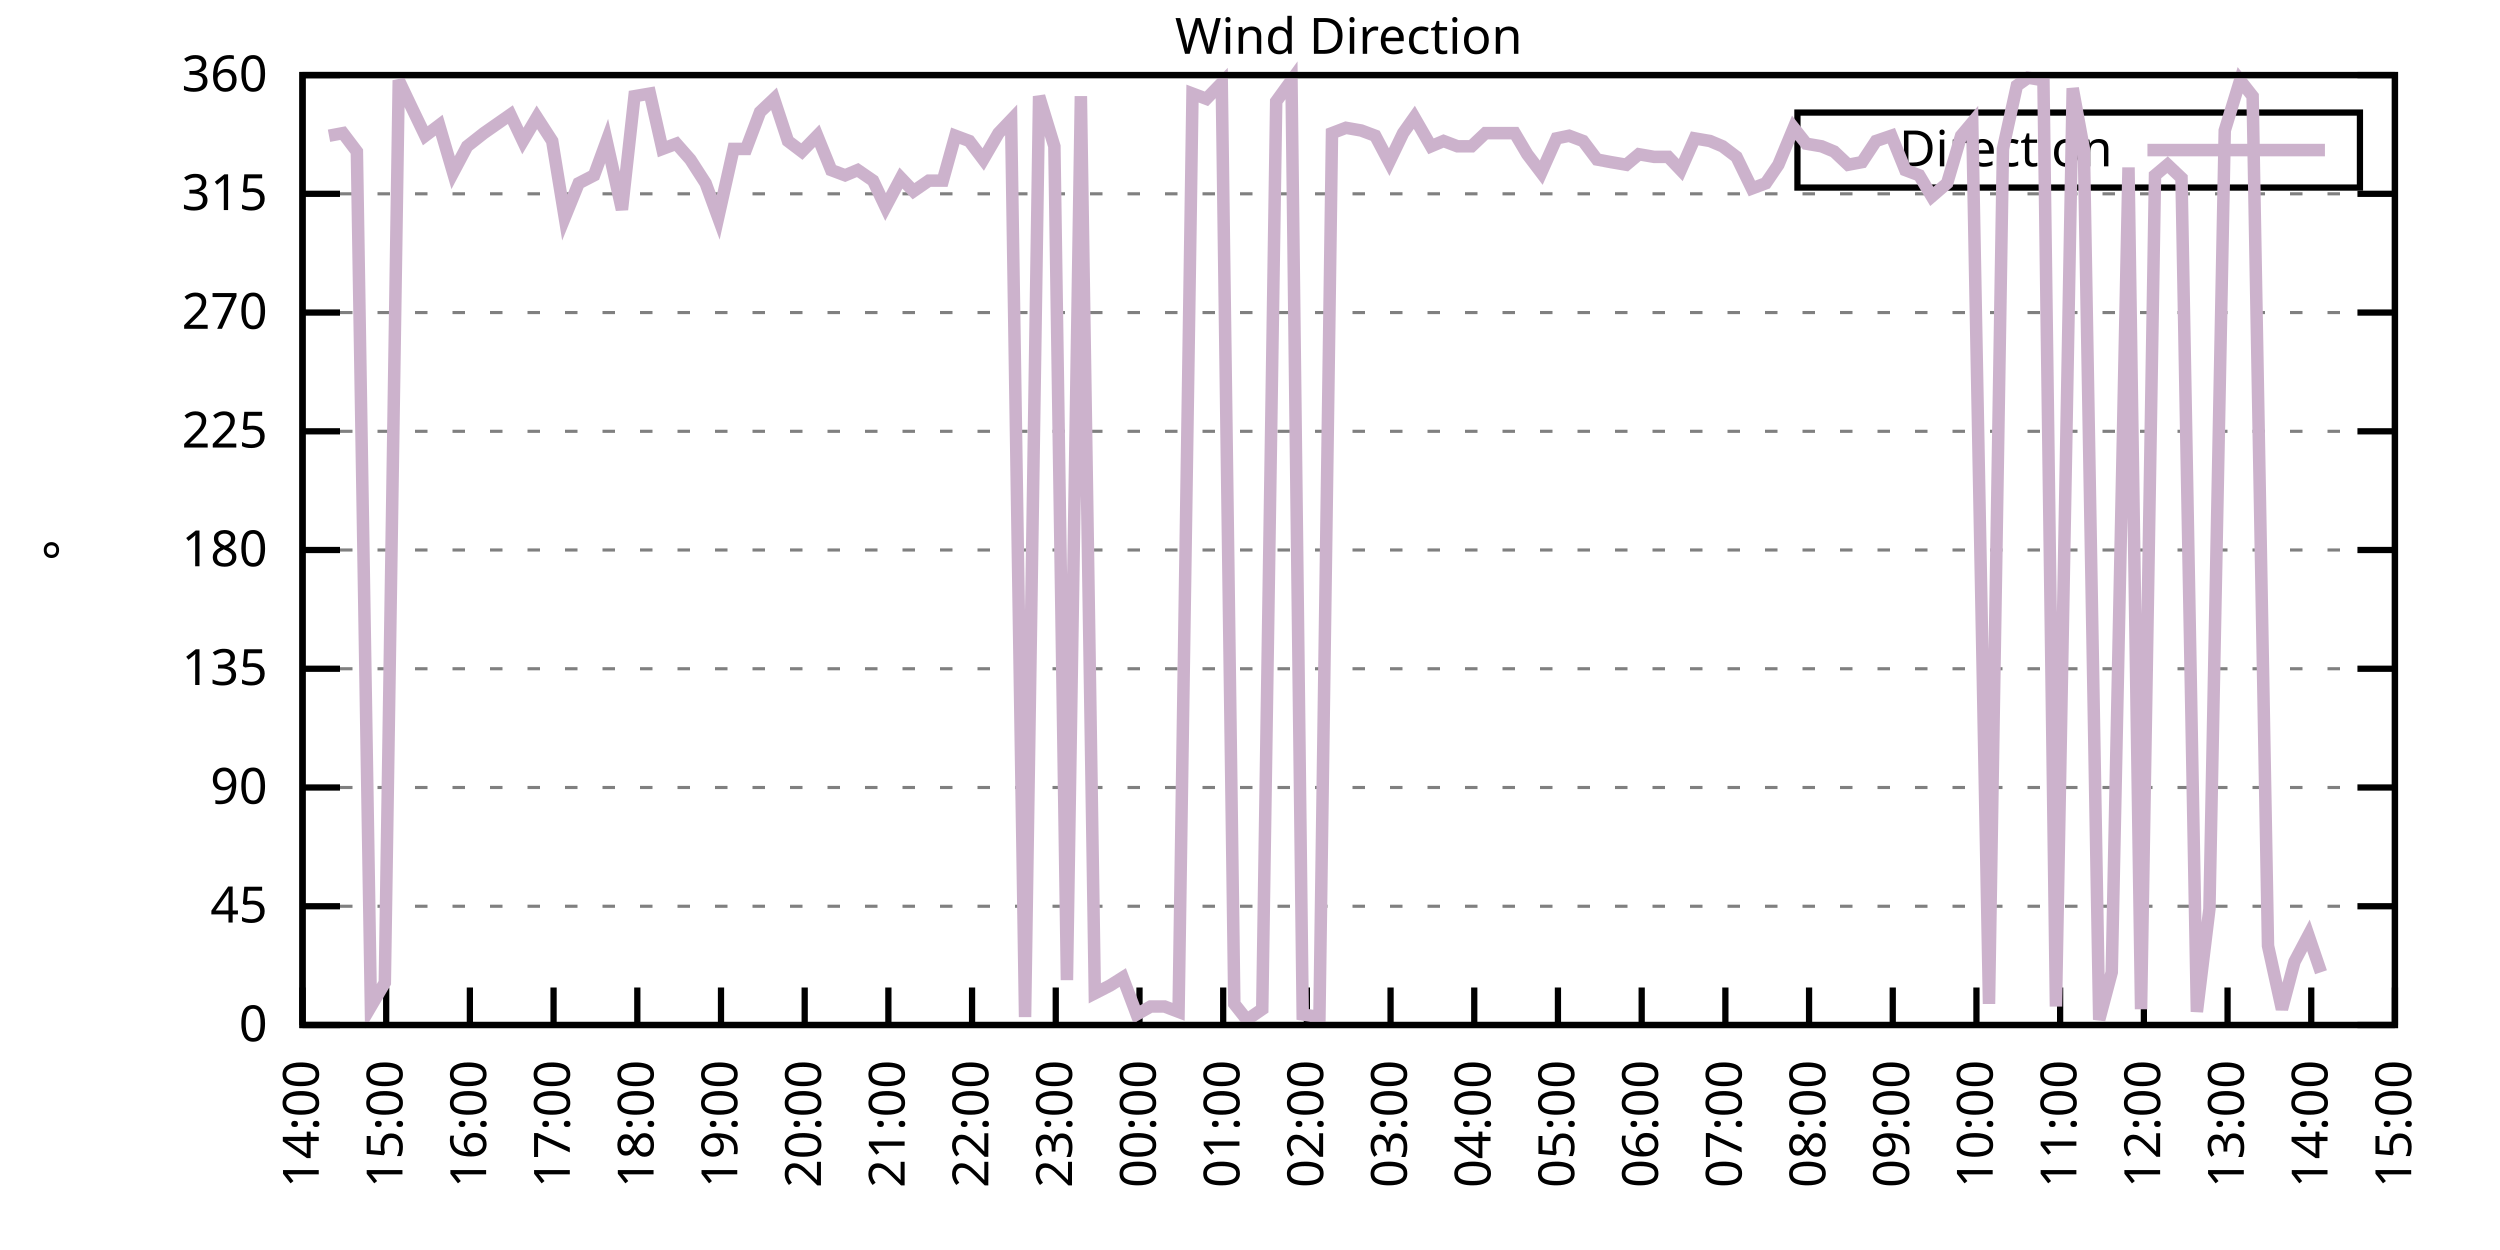
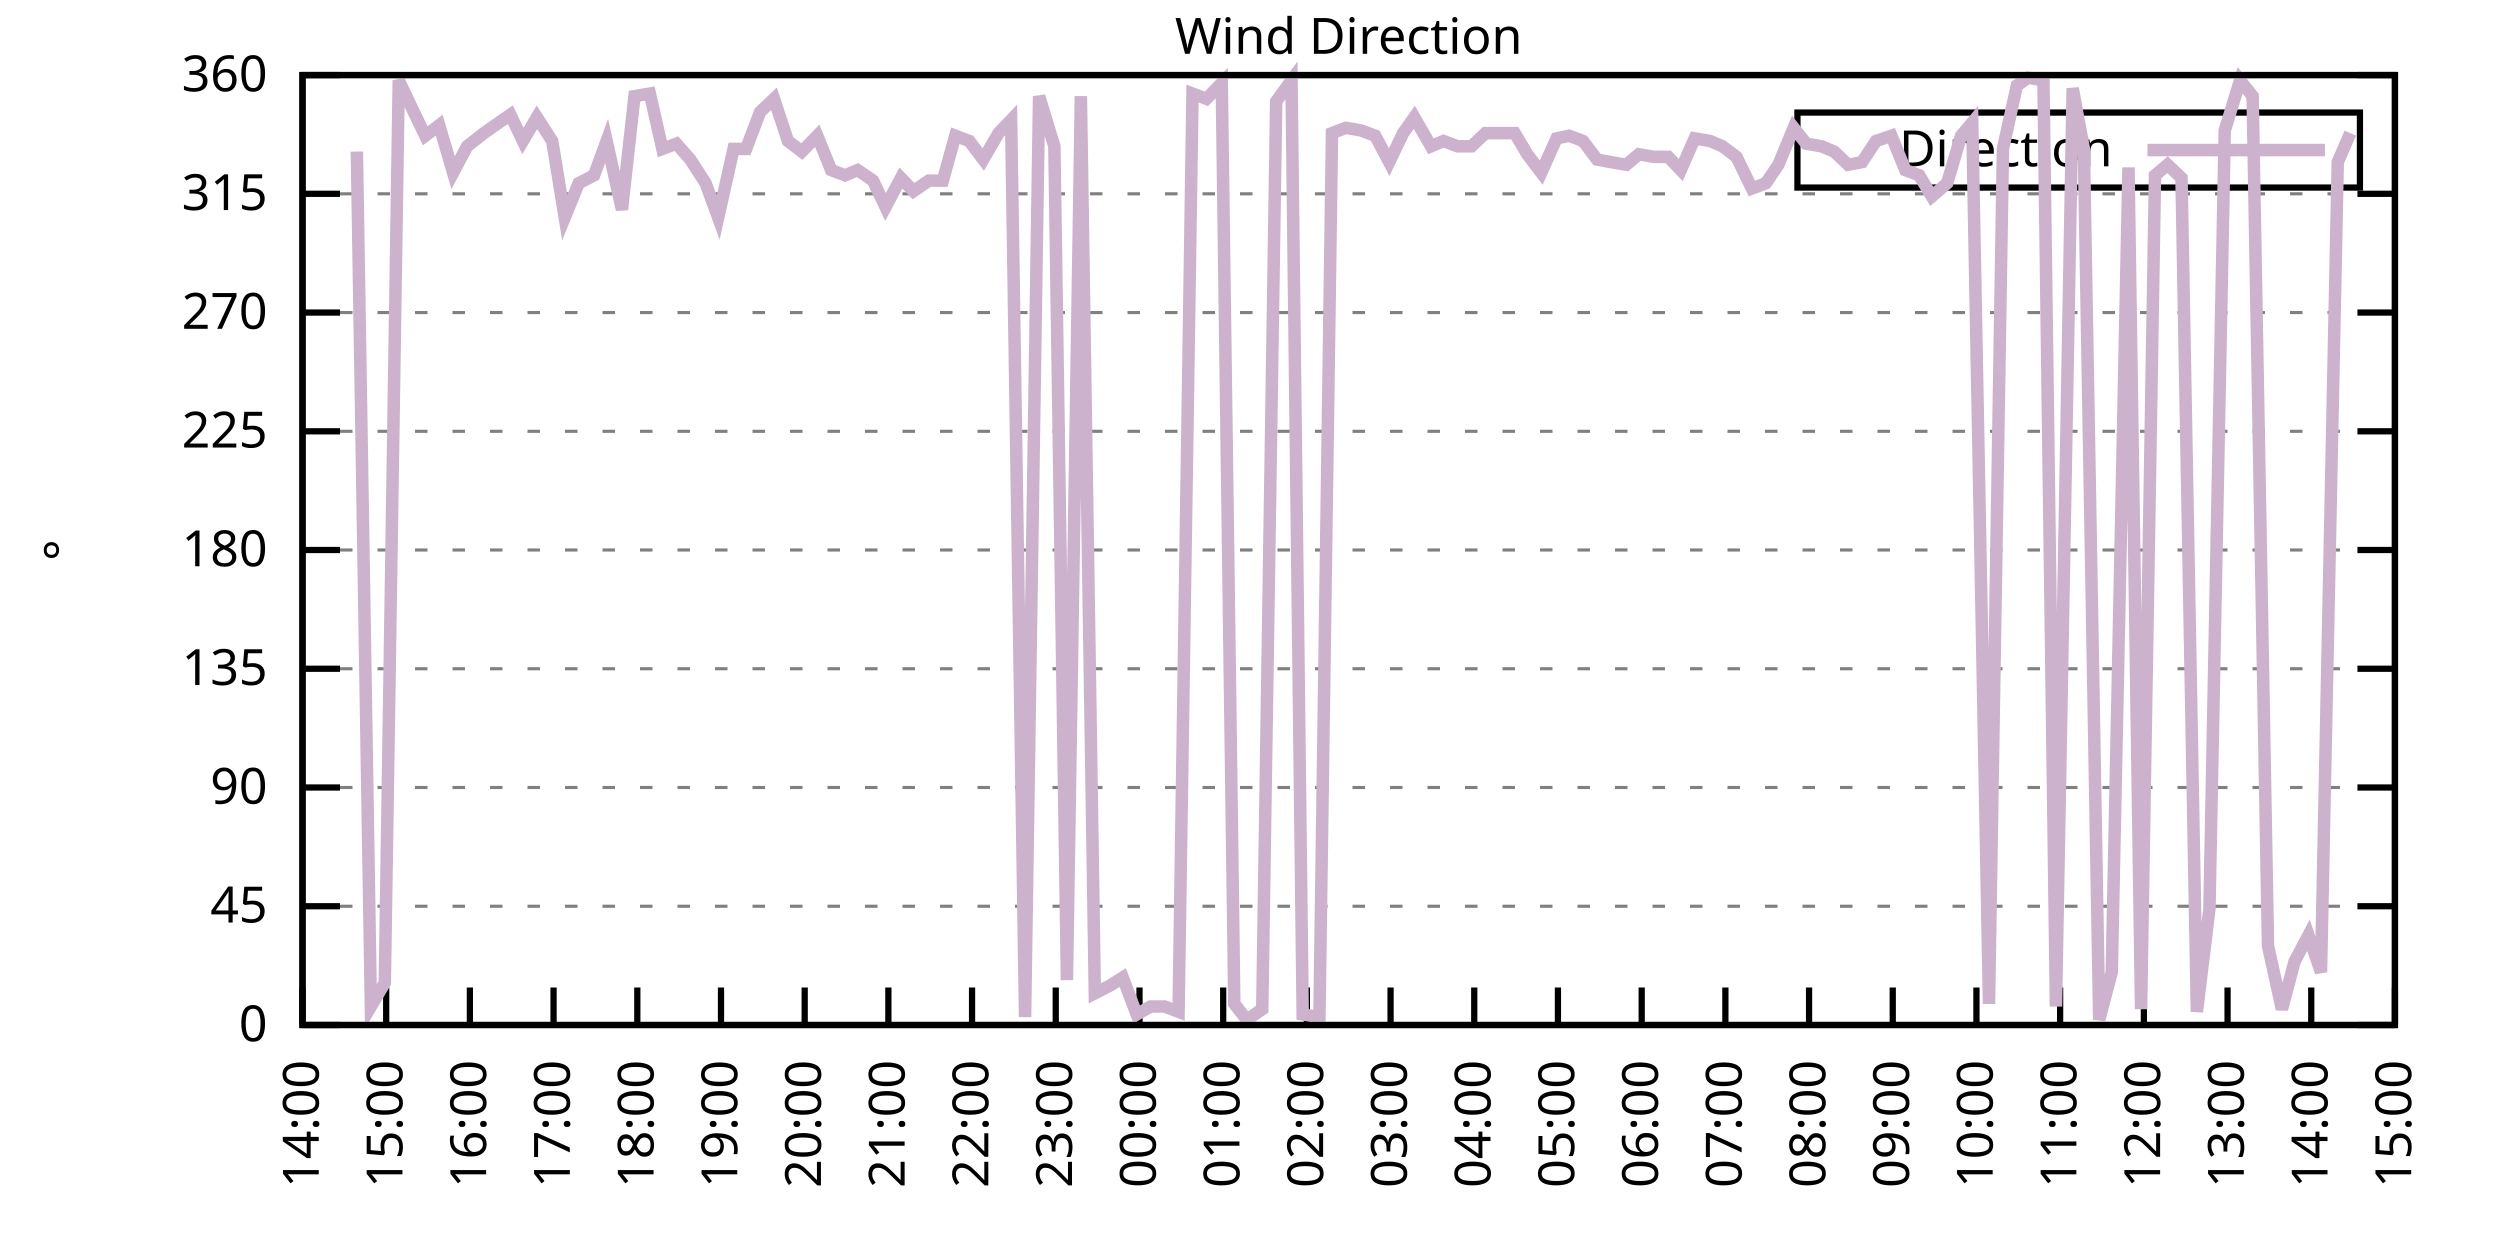
<svg xmlns="http://www.w3.org/2000/svg" xmlns:xlink="http://www.w3.org/1999/xlink" width="400" height="200" viewBox="0 0 400 200">
  <g id="gnuplot_canvas">
    <rect x="0" y="0" width="400" height="200" fill="none" />
    <defs>
      <circle id="gpDot" r="0.5" stroke-width="0.5" stroke="currentColor" />
      <path id="gpPt0" stroke-width="0.333" stroke="currentColor" d="M-1,0 h2 M0,-1 v2" />
      <path id="gpPt1" stroke-width="0.333" stroke="currentColor" d="M-1,-1 L1,1 M1,-1 L-1,1" />
      <path id="gpPt2" stroke-width="0.333" stroke="currentColor" d="M-1,0 L1,0 M0,-1 L0,1 M-1,-1 L1,1 M-1,1 L1,-1" />
      <rect id="gpPt3" stroke-width="0.333" stroke="currentColor" x="-1" y="-1" width="2" height="2" />
      <rect id="gpPt4" stroke-width="0.333" stroke="currentColor" fill="currentColor" x="-1" y="-1" width="2" height="2" />
      <circle id="gpPt5" stroke-width="0.333" stroke="currentColor" cx="0" cy="0" r="1" />
      <use xlink:href="#gpPt5" id="gpPt6" fill="currentColor" stroke="none" />
      <path id="gpPt7" stroke-width="0.333" stroke="currentColor" d="M0,-1.33 L-1.33,0.67 L1.33,0.67 z" />
      <use xlink:href="#gpPt7" id="gpPt8" fill="currentColor" stroke="none" />
      <use xlink:href="#gpPt7" id="gpPt9" stroke="currentColor" transform="rotate(180)" />
      <use xlink:href="#gpPt9" id="gpPt10" fill="currentColor" stroke="none" />
      <use xlink:href="#gpPt3" id="gpPt11" stroke="currentColor" transform="rotate(45)" />
      <use xlink:href="#gpPt11" id="gpPt12" fill="currentColor" stroke="none" />
      <path id="gpPt13" stroke-width="0.333" stroke="currentColor" d="M0,1.330 L1.265,0.411 L0.782,-1.067 L-0.782,-1.076 L-1.265,0.411 z" />
      <use xlink:href="#gpPt13" id="gpPt14" fill="currentColor" stroke="none" />
      <filter id="textbox" filterUnits="objectBoundingBox" x="0" y="0" height="1" width="1">
        <feFlood flood-color="white" flood-opacity="1" result="bgnd" />
        <feComposite in="SourceGraphic" in2="bgnd" operator="atop" />
      </filter>
      <filter id="greybox" filterUnits="objectBoundingBox" x="0" y="0" height="1" width="1">
        <feFlood flood-color="lightgrey" flood-opacity="1" result="grey" />
        <feComposite in="SourceGraphic" in2="grey" operator="atop" />
      </filter>
    </defs>
    <g fill="none" color="white" stroke="currentColor" stroke-width="1.00" stroke-linecap="butt" stroke-linejoin="miter">
</g>
    <g fill="none" color="black" stroke="currentColor" stroke-width="1.00" stroke-linecap="butt" stroke-linejoin="miter">
      <g stroke="none" shape-rendering="crispEdges">
        <polygon fill="rgb(255, 255, 255)" points="48.40,164.00 383.18,164.00 383.18,12.02 48.40,12.02 " />
      </g>
    </g>
    <g fill="none" color="black" stroke="currentColor" stroke-width="1.00" stroke-linecap="butt" stroke-linejoin="miter">
</g>
    <g fill="none" color="black" stroke="black" stroke-width="0.50" stroke-linecap="butt" stroke-linejoin="miter">
</g>
    <g fill="none" color="gray" stroke="currentColor" stroke-width="0.50" stroke-linecap="butt" stroke-linejoin="miter">
      <path stroke="gray" stroke-dasharray="2,4" class="gridline" d="M48.40,164.00 L383.19,164.00  " />
    </g>
    <g fill="none" color="gray" stroke="gray" stroke-width="1.00" stroke-linecap="butt" stroke-linejoin="miter">
</g>
    <g fill="none" color="black" stroke="currentColor" stroke-width="1.00" stroke-linecap="butt" stroke-linejoin="miter">
      <path stroke="black" d="M48.40,164.00 L54.40,164.00 M383.19,164.00 L377.19,164.00  " />
      <g transform="translate(42.80,166.60)" stroke="none" fill="black" font-family="Sans" font-size="8.00" text-anchor="end">
        <text>
          <tspan font-family="Sans"> 0</tspan>
        </text>
      </g>
    </g>
    <g fill="none" color="black" stroke="currentColor" stroke-width="1.00" stroke-linecap="butt" stroke-linejoin="miter">
</g>
    <g fill="none" color="black" stroke="black" stroke-width="0.50" stroke-linecap="butt" stroke-linejoin="miter">
</g>
    <g fill="none" color="gray" stroke="currentColor" stroke-width="0.50" stroke-linecap="butt" stroke-linejoin="miter">
      <path stroke="gray" stroke-dasharray="2,4" class="gridline" d="M48.40,145.00 L383.19,145.00  " />
    </g>
    <g fill="none" color="gray" stroke="gray" stroke-width="1.00" stroke-linecap="butt" stroke-linejoin="miter">
</g>
    <g fill="none" color="black" stroke="currentColor" stroke-width="1.00" stroke-linecap="butt" stroke-linejoin="miter">
      <path stroke="black" d="M48.40,145.00 L54.40,145.00 M383.19,145.00 L377.19,145.00  " />
      <g transform="translate(42.80,147.60)" stroke="none" fill="black" font-family="Sans" font-size="8.00" text-anchor="end">
        <text>
          <tspan font-family="Sans"> 45</tspan>
        </text>
      </g>
    </g>
    <g fill="none" color="black" stroke="currentColor" stroke-width="1.00" stroke-linecap="butt" stroke-linejoin="miter">
</g>
    <g fill="none" color="black" stroke="black" stroke-width="0.50" stroke-linecap="butt" stroke-linejoin="miter">
</g>
    <g fill="none" color="gray" stroke="currentColor" stroke-width="0.50" stroke-linecap="butt" stroke-linejoin="miter">
      <path stroke="gray" stroke-dasharray="2,4" class="gridline" d="M48.40,126.00 L383.19,126.00  " />
    </g>
    <g fill="none" color="gray" stroke="gray" stroke-width="1.00" stroke-linecap="butt" stroke-linejoin="miter">
</g>
    <g fill="none" color="black" stroke="currentColor" stroke-width="1.00" stroke-linecap="butt" stroke-linejoin="miter">
      <path stroke="black" d="M48.40,126.00 L54.40,126.00 M383.19,126.00 L377.19,126.00  " />
      <g transform="translate(42.80,128.60)" stroke="none" fill="black" font-family="Sans" font-size="8.00" text-anchor="end">
        <text>
          <tspan font-family="Sans"> 90</tspan>
        </text>
      </g>
    </g>
    <g fill="none" color="black" stroke="currentColor" stroke-width="1.00" stroke-linecap="butt" stroke-linejoin="miter">
</g>
    <g fill="none" color="black" stroke="black" stroke-width="0.50" stroke-linecap="butt" stroke-linejoin="miter">
</g>
    <g fill="none" color="gray" stroke="currentColor" stroke-width="0.50" stroke-linecap="butt" stroke-linejoin="miter">
      <path stroke="gray" stroke-dasharray="2,4" class="gridline" d="M48.40,107.00 L383.19,107.00  " />
    </g>
    <g fill="none" color="gray" stroke="gray" stroke-width="1.00" stroke-linecap="butt" stroke-linejoin="miter">
</g>
    <g fill="none" color="black" stroke="currentColor" stroke-width="1.00" stroke-linecap="butt" stroke-linejoin="miter">
      <path stroke="black" d="M48.40,107.00 L54.40,107.00 M383.19,107.00 L377.19,107.00  " />
      <g transform="translate(42.80,109.60)" stroke="none" fill="black" font-family="Sans" font-size="8.00" text-anchor="end">
        <text>
          <tspan font-family="Sans"> 135</tspan>
        </text>
      </g>
    </g>
    <g fill="none" color="black" stroke="currentColor" stroke-width="1.00" stroke-linecap="butt" stroke-linejoin="miter">
</g>
    <g fill="none" color="black" stroke="black" stroke-width="0.50" stroke-linecap="butt" stroke-linejoin="miter">
</g>
    <g fill="none" color="gray" stroke="currentColor" stroke-width="0.50" stroke-linecap="butt" stroke-linejoin="miter">
      <path stroke="gray" stroke-dasharray="2,4" class="gridline" d="M48.40,88.00 L383.19,88.00  " />
    </g>
    <g fill="none" color="gray" stroke="gray" stroke-width="1.00" stroke-linecap="butt" stroke-linejoin="miter">
</g>
    <g fill="none" color="black" stroke="currentColor" stroke-width="1.00" stroke-linecap="butt" stroke-linejoin="miter">
      <path stroke="black" d="M48.40,88.00 L54.40,88.00 M383.19,88.00 L377.19,88.00  " />
      <g transform="translate(42.80,90.60)" stroke="none" fill="black" font-family="Sans" font-size="8.00" text-anchor="end">
        <text>
          <tspan font-family="Sans"> 180</tspan>
        </text>
      </g>
    </g>
    <g fill="none" color="black" stroke="currentColor" stroke-width="1.00" stroke-linecap="butt" stroke-linejoin="miter">
</g>
    <g fill="none" color="black" stroke="black" stroke-width="0.50" stroke-linecap="butt" stroke-linejoin="miter">
</g>
    <g fill="none" color="gray" stroke="currentColor" stroke-width="0.50" stroke-linecap="butt" stroke-linejoin="miter">
      <path stroke="gray" stroke-dasharray="2,4" class="gridline" d="M48.40,69.01 L383.19,69.01  " />
    </g>
    <g fill="none" color="gray" stroke="gray" stroke-width="1.00" stroke-linecap="butt" stroke-linejoin="miter">
</g>
    <g fill="none" color="black" stroke="currentColor" stroke-width="1.00" stroke-linecap="butt" stroke-linejoin="miter">
      <path stroke="black" d="M48.40,69.01 L54.40,69.01 M383.19,69.01 L377.19,69.01  " />
      <g transform="translate(42.80,71.61)" stroke="none" fill="black" font-family="Sans" font-size="8.00" text-anchor="end">
        <text>
          <tspan font-family="Sans"> 225</tspan>
        </text>
      </g>
    </g>
    <g fill="none" color="black" stroke="currentColor" stroke-width="1.00" stroke-linecap="butt" stroke-linejoin="miter">
</g>
    <g fill="none" color="black" stroke="black" stroke-width="0.50" stroke-linecap="butt" stroke-linejoin="miter">
</g>
    <g fill="none" color="gray" stroke="currentColor" stroke-width="0.50" stroke-linecap="butt" stroke-linejoin="miter">
      <path stroke="gray" stroke-dasharray="2,4" class="gridline" d="M48.40,50.01 L383.19,50.01  " />
    </g>
    <g fill="none" color="gray" stroke="gray" stroke-width="1.00" stroke-linecap="butt" stroke-linejoin="miter">
</g>
    <g fill="none" color="black" stroke="currentColor" stroke-width="1.00" stroke-linecap="butt" stroke-linejoin="miter">
      <path stroke="black" d="M48.40,50.01 L54.40,50.01 M383.19,50.01 L377.19,50.01  " />
      <g transform="translate(42.80,52.61)" stroke="none" fill="black" font-family="Sans" font-size="8.00" text-anchor="end">
        <text>
          <tspan font-family="Sans"> 270</tspan>
        </text>
      </g>
    </g>
    <g fill="none" color="black" stroke="currentColor" stroke-width="1.00" stroke-linecap="butt" stroke-linejoin="miter">
</g>
    <g fill="none" color="black" stroke="black" stroke-width="0.50" stroke-linecap="butt" stroke-linejoin="miter">
</g>
    <g fill="none" color="gray" stroke="currentColor" stroke-width="0.50" stroke-linecap="butt" stroke-linejoin="miter">
      <path stroke="gray" stroke-dasharray="2,4" class="gridline" d="M48.40,31.01 L383.19,31.01  " />
    </g>
    <g fill="none" color="gray" stroke="gray" stroke-width="1.00" stroke-linecap="butt" stroke-linejoin="miter">
</g>
    <g fill="none" color="black" stroke="currentColor" stroke-width="1.00" stroke-linecap="butt" stroke-linejoin="miter">
      <path stroke="black" d="M48.40,31.01 L54.40,31.01 M383.19,31.01 L377.19,31.01  " />
      <g transform="translate(42.80,33.61)" stroke="none" fill="black" font-family="Sans" font-size="8.00" text-anchor="end">
        <text>
          <tspan font-family="Sans"> 315</tspan>
        </text>
      </g>
    </g>
    <g fill="none" color="black" stroke="currentColor" stroke-width="1.00" stroke-linecap="butt" stroke-linejoin="miter">
</g>
    <g fill="none" color="black" stroke="black" stroke-width="0.50" stroke-linecap="butt" stroke-linejoin="miter">
</g>
    <g fill="none" color="gray" stroke="currentColor" stroke-width="0.50" stroke-linecap="butt" stroke-linejoin="miter">
      <path stroke="gray" stroke-dasharray="2,4" class="gridline" d="M48.40,12.01 L383.19,12.01  " />
    </g>
    <g fill="none" color="gray" stroke="gray" stroke-width="1.00" stroke-linecap="butt" stroke-linejoin="miter">
</g>
    <g fill="none" color="black" stroke="currentColor" stroke-width="1.00" stroke-linecap="butt" stroke-linejoin="miter">
      <path stroke="black" d="M48.40,12.01 L54.40,12.01 M383.19,12.01 L377.19,12.01  " />
      <g transform="translate(42.80,14.61)" stroke="none" fill="black" font-family="Sans" font-size="8.00" text-anchor="end">
        <text>
          <tspan font-family="Sans"> 360</tspan>
        </text>
      </g>
    </g>
    <g fill="none" color="black" stroke="currentColor" stroke-width="1.00" stroke-linecap="butt" stroke-linejoin="miter">
      <path stroke="black" d="M48.40,164.00 L48.40,158.00  " />
      <g transform="translate(51.00,169.60) rotate(270.00)" stroke="none" fill="black" font-family="Sans" font-size="8.00" text-anchor="end">
        <text>
          <tspan font-family="Sans">14:00</tspan>
        </text>
      </g>
    </g>
    <g fill="none" color="black" stroke="currentColor" stroke-width="1.00" stroke-linecap="butt" stroke-linejoin="miter">
      <path stroke="black" d="M61.79,164.00 L61.79,158.00  " />
      <g transform="translate(64.39,169.60) rotate(270.00)" stroke="none" fill="black" font-family="Sans" font-size="8.00" text-anchor="end">
        <text>
          <tspan font-family="Sans">15:00</tspan>
        </text>
      </g>
    </g>
    <g fill="none" color="black" stroke="currentColor" stroke-width="1.00" stroke-linecap="butt" stroke-linejoin="miter">
      <path stroke="black" d="M75.18,164.00 L75.18,158.00  " />
      <g transform="translate(77.78,169.60) rotate(270.00)" stroke="none" fill="black" font-family="Sans" font-size="8.00" text-anchor="end">
        <text>
          <tspan font-family="Sans">16:00</tspan>
        </text>
      </g>
    </g>
    <g fill="none" color="black" stroke="currentColor" stroke-width="1.00" stroke-linecap="butt" stroke-linejoin="miter">
      <path stroke="black" d="M88.57,164.00 L88.57,158.00  " />
      <g transform="translate(91.17,169.60) rotate(270.00)" stroke="none" fill="black" font-family="Sans" font-size="8.00" text-anchor="end">
        <text>
          <tspan font-family="Sans">17:00</tspan>
        </text>
      </g>
    </g>
    <g fill="none" color="black" stroke="currentColor" stroke-width="1.00" stroke-linecap="butt" stroke-linejoin="miter">
      <path stroke="black" d="M101.97,164.00 L101.97,158.00  " />
      <g transform="translate(104.57,169.60) rotate(270.00)" stroke="none" fill="black" font-family="Sans" font-size="8.00" text-anchor="end">
        <text>
          <tspan font-family="Sans">18:00</tspan>
        </text>
      </g>
    </g>
    <g fill="none" color="black" stroke="currentColor" stroke-width="1.00" stroke-linecap="butt" stroke-linejoin="miter">
      <path stroke="black" d="M115.36,164.00 L115.36,158.00  " />
      <g transform="translate(117.96,169.60) rotate(270.00)" stroke="none" fill="black" font-family="Sans" font-size="8.00" text-anchor="end">
        <text>
          <tspan font-family="Sans">19:00</tspan>
        </text>
      </g>
    </g>
    <g fill="none" color="black" stroke="currentColor" stroke-width="1.00" stroke-linecap="butt" stroke-linejoin="miter">
      <path stroke="black" d="M128.75,164.00 L128.75,158.00  " />
      <g transform="translate(131.35,169.60) rotate(270.00)" stroke="none" fill="black" font-family="Sans" font-size="8.00" text-anchor="end">
        <text>
          <tspan font-family="Sans">20:00</tspan>
        </text>
      </g>
    </g>
    <g fill="none" color="black" stroke="currentColor" stroke-width="1.00" stroke-linecap="butt" stroke-linejoin="miter">
      <path stroke="black" d="M142.14,164.00 L142.14,158.00  " />
      <g transform="translate(144.74,169.60) rotate(270.00)" stroke="none" fill="black" font-family="Sans" font-size="8.00" text-anchor="end">
        <text>
          <tspan font-family="Sans">21:00</tspan>
        </text>
      </g>
    </g>
    <g fill="none" color="black" stroke="currentColor" stroke-width="1.00" stroke-linecap="butt" stroke-linejoin="miter">
      <path stroke="black" d="M155.53,164.00 L155.53,158.00  " />
      <g transform="translate(158.13,169.60) rotate(270.00)" stroke="none" fill="black" font-family="Sans" font-size="8.00" text-anchor="end">
        <text>
          <tspan font-family="Sans">22:00</tspan>
        </text>
      </g>
    </g>
    <g fill="none" color="black" stroke="currentColor" stroke-width="1.00" stroke-linecap="butt" stroke-linejoin="miter">
      <path stroke="black" d="M168.92,164.00 L168.92,158.00  " />
      <g transform="translate(171.52,169.60) rotate(270.00)" stroke="none" fill="black" font-family="Sans" font-size="8.00" text-anchor="end">
        <text>
          <tspan font-family="Sans">23:00</tspan>
        </text>
      </g>
    </g>
    <g fill="none" color="black" stroke="currentColor" stroke-width="1.00" stroke-linecap="butt" stroke-linejoin="miter">
      <path stroke="black" d="M182.32,164.00 L182.32,158.00  " />
      <g transform="translate(184.92,169.60) rotate(270.00)" stroke="none" fill="black" font-family="Sans" font-size="8.00" text-anchor="end">
        <text>
          <tspan font-family="Sans">00:00</tspan>
        </text>
      </g>
    </g>
    <g fill="none" color="black" stroke="currentColor" stroke-width="1.00" stroke-linecap="butt" stroke-linejoin="miter">
      <path stroke="black" d="M195.71,164.00 L195.71,158.00  " />
      <g transform="translate(198.31,169.60) rotate(270.00)" stroke="none" fill="black" font-family="Sans" font-size="8.00" text-anchor="end">
        <text>
          <tspan font-family="Sans">01:00</tspan>
        </text>
      </g>
    </g>
    <g fill="none" color="black" stroke="currentColor" stroke-width="1.00" stroke-linecap="butt" stroke-linejoin="miter">
      <path stroke="black" d="M209.10,164.00 L209.10,158.00  " />
      <g transform="translate(211.70,169.60) rotate(270.00)" stroke="none" fill="black" font-family="Sans" font-size="8.00" text-anchor="end">
        <text>
          <tspan font-family="Sans">02:00</tspan>
        </text>
      </g>
    </g>
    <g fill="none" color="black" stroke="currentColor" stroke-width="1.00" stroke-linecap="butt" stroke-linejoin="miter">
      <path stroke="black" d="M222.49,164.00 L222.49,158.00  " />
      <g transform="translate(225.09,169.60) rotate(270.00)" stroke="none" fill="black" font-family="Sans" font-size="8.00" text-anchor="end">
        <text>
          <tspan font-family="Sans">03:00</tspan>
        </text>
      </g>
    </g>
    <g fill="none" color="black" stroke="currentColor" stroke-width="1.00" stroke-linecap="butt" stroke-linejoin="miter">
      <path stroke="black" d="M235.88,164.00 L235.88,158.00  " />
      <g transform="translate(238.48,169.60) rotate(270.00)" stroke="none" fill="black" font-family="Sans" font-size="8.00" text-anchor="end">
        <text>
          <tspan font-family="Sans">04:00</tspan>
        </text>
      </g>
    </g>
    <g fill="none" color="black" stroke="currentColor" stroke-width="1.00" stroke-linecap="butt" stroke-linejoin="miter">
      <path stroke="black" d="M249.27,164.00 L249.27,158.00  " />
      <g transform="translate(251.87,169.60) rotate(270.00)" stroke="none" fill="black" font-family="Sans" font-size="8.00" text-anchor="end">
        <text>
          <tspan font-family="Sans">05:00</tspan>
        </text>
      </g>
    </g>
    <g fill="none" color="black" stroke="currentColor" stroke-width="1.00" stroke-linecap="butt" stroke-linejoin="miter">
      <path stroke="black" d="M262.67,164.00 L262.67,158.00  " />
      <g transform="translate(265.27,169.60) rotate(270.00)" stroke="none" fill="black" font-family="Sans" font-size="8.00" text-anchor="end">
        <text>
          <tspan font-family="Sans">06:00</tspan>
        </text>
      </g>
    </g>
    <g fill="none" color="black" stroke="currentColor" stroke-width="1.00" stroke-linecap="butt" stroke-linejoin="miter">
      <path stroke="black" d="M276.06,164.00 L276.06,158.00  " />
      <g transform="translate(278.66,169.60) rotate(270.00)" stroke="none" fill="black" font-family="Sans" font-size="8.00" text-anchor="end">
        <text>
          <tspan font-family="Sans">07:00</tspan>
        </text>
      </g>
    </g>
    <g fill="none" color="black" stroke="currentColor" stroke-width="1.00" stroke-linecap="butt" stroke-linejoin="miter">
      <path stroke="black" d="M289.45,164.00 L289.45,158.00  " />
      <g transform="translate(292.05,169.60) rotate(270.00)" stroke="none" fill="black" font-family="Sans" font-size="8.00" text-anchor="end">
        <text>
          <tspan font-family="Sans">08:00</tspan>
        </text>
      </g>
    </g>
    <g fill="none" color="black" stroke="currentColor" stroke-width="1.00" stroke-linecap="butt" stroke-linejoin="miter">
      <path stroke="black" d="M302.84,164.00 L302.84,158.00  " />
      <g transform="translate(305.44,169.60) rotate(270.00)" stroke="none" fill="black" font-family="Sans" font-size="8.00" text-anchor="end">
        <text>
          <tspan font-family="Sans">09:00</tspan>
        </text>
      </g>
    </g>
    <g fill="none" color="black" stroke="currentColor" stroke-width="1.00" stroke-linecap="butt" stroke-linejoin="miter">
      <path stroke="black" d="M316.23,164.00 L316.23,158.00  " />
      <g transform="translate(318.83,169.60) rotate(270.00)" stroke="none" fill="black" font-family="Sans" font-size="8.00" text-anchor="end">
        <text>
          <tspan font-family="Sans">10:00</tspan>
        </text>
      </g>
    </g>
    <g fill="none" color="black" stroke="currentColor" stroke-width="1.00" stroke-linecap="butt" stroke-linejoin="miter">
      <path stroke="black" d="M329.62,164.00 L329.62,158.00  " />
      <g transform="translate(332.22,169.60) rotate(270.00)" stroke="none" fill="black" font-family="Sans" font-size="8.00" text-anchor="end">
        <text>
          <tspan font-family="Sans">11:00</tspan>
        </text>
      </g>
    </g>
    <g fill="none" color="black" stroke="currentColor" stroke-width="1.00" stroke-linecap="butt" stroke-linejoin="miter">
      <path stroke="black" d="M343.02,164.00 L343.02,158.00  " />
      <g transform="translate(345.62,169.60) rotate(270.00)" stroke="none" fill="black" font-family="Sans" font-size="8.00" text-anchor="end">
        <text>
          <tspan font-family="Sans">12:00</tspan>
        </text>
      </g>
    </g>
    <g fill="none" color="black" stroke="currentColor" stroke-width="1.00" stroke-linecap="butt" stroke-linejoin="miter">
      <path stroke="black" d="M356.41,164.00 L356.41,158.00  " />
      <g transform="translate(359.01,169.60) rotate(270.00)" stroke="none" fill="black" font-family="Sans" font-size="8.00" text-anchor="end">
        <text>
          <tspan font-family="Sans">13:00</tspan>
        </text>
      </g>
    </g>
    <g fill="none" color="black" stroke="currentColor" stroke-width="1.00" stroke-linecap="butt" stroke-linejoin="miter">
      <path stroke="black" d="M369.80,164.00 L369.80,158.00  " />
      <g transform="translate(372.40,169.60) rotate(270.00)" stroke="none" fill="black" font-family="Sans" font-size="8.00" text-anchor="end">
        <text>
          <tspan font-family="Sans">14:00</tspan>
        </text>
      </g>
    </g>
    <g fill="none" color="black" stroke="currentColor" stroke-width="1.00" stroke-linecap="butt" stroke-linejoin="miter">
      <path stroke="black" d="M383.19,164.00 L383.19,158.00  " />
      <g transform="translate(385.79,169.60) rotate(270.00)" stroke="none" fill="black" font-family="Sans" font-size="8.00" text-anchor="end">
        <text>
          <tspan font-family="Sans">15:00</tspan>
        </text>
      </g>
    </g>
    <g fill="none" color="black" stroke="currentColor" stroke-width="1.00" stroke-linecap="butt" stroke-linejoin="miter">
</g>
    <g fill="none" color="black" stroke="currentColor" stroke-width="1.00" stroke-linecap="butt" stroke-linejoin="miter">
      <path stroke="black" d="M48.40,12.01 L48.40,164.00 L383.19,164.00 L383.19,12.01 L48.40,12.01 Z  " />
    </g>
    <g fill="none" color="black" stroke="currentColor" stroke-width="1.00" stroke-linecap="butt" stroke-linejoin="miter">
</g>
    <g fill="none" color="black" stroke="currentColor" stroke-width="1.00" stroke-linecap="butt" stroke-linejoin="miter">
      <path stroke="black" d="M287.59,30.01 L287.59,18.01 L377.59,18.01 L377.59,30.01 L287.59,30.01 Z  " />
    </g>
    <g id="Wind_direction_plot_1">
      <g fill="none" color="white" stroke="black" stroke-width="2.00" stroke-linecap="butt" stroke-linejoin="miter">
</g>
      <g fill="none" color="black" stroke="currentColor" stroke-width="2.00" stroke-linecap="butt" stroke-linejoin="miter">
        <g transform="translate(337.99,26.61)" stroke="none" fill="black" font-family="Sans" font-size="8.00" text-anchor="end">
          <text>
            <tspan font-family="Sans">Direction</tspan>
          </text>
        </g>
      </g>
      <g fill="none" color="black" stroke="currentColor" stroke-width="2.00" stroke-linecap="butt" stroke-linejoin="miter">
-         <path stroke="rgb(204, 178, 204)" d="M343.59,24.01 L371.99,24.01 M52.64,21.72 L54.87,21.30 L57.10,24.25 L59.34,161.04 L61.57,157.24 L63.80,12.85   L65.81,17.08 L68.04,21.72 L70.27,20.03 L72.50,27.63 L74.74,23.41 L77.42,21.30 L81.66,18.34 L83.66,22.56   L85.90,18.77 L88.35,22.56 L90.36,34.81 L92.59,29.32 L95.05,28.05 L97.06,22.56 L99.51,33.54 L101.52,15.39   L103.98,14.97 L105.98,23.83 L108.22,22.99 L110.45,25.52 L112.90,29.32 L114.91,34.81 L117.37,23.83 L119.38,23.83   L121.61,17.92 L123.84,15.81 L126.07,22.56 L128.30,24.25 L130.76,21.72 L132.99,27.21 L135.22,28.05 L137.23,27.21   L139.69,28.90 L141.69,33.12 L144.15,28.48 L146.16,30.59 L148.61,28.90 L150.85,28.90 L152.85,21.72 L155.09,22.56   L157.32,25.52 L159.77,21.30 L161.78,19.19 L164.01,162.73 L166.25,15.39 L168.70,23.41 L170.71,156.82 L172.94,15.39   L175.17,158.93 L177.63,157.67 L179.64,156.40 L181.87,162.31 L184.10,161.04 L186.33,161.04 L188.57,161.89 L190.80,14.97   L193.03,15.81 L195.48,13.28 L197.49,160.62 L199.50,163.16 L201.96,161.47 L204.19,16.23 L206.64,12.85 L208.43,162.31   L211.11,162.73 L213.12,21.30 L215.35,20.45 L217.80,20.88 L220.04,21.72 L222.27,25.94 L224.50,21.30 L226.29,18.77   L228.96,23.41 L230.97,22.56 L233.20,23.41 L235.44,23.41 L237.67,21.30 L240.12,21.30 L242.36,21.30 L244.36,24.68   L246.60,27.63 L249.05,22.14 L251.06,21.72 L253.29,22.56 L255.52,25.52 L257.76,25.94 L260.21,26.36 L262.22,24.68   L264.67,25.10 L266.91,25.10 L268.92,27.21 L271.15,22.14 L273.60,22.56 L275.61,23.41 L277.84,25.10 L280.30,30.16   L282.53,29.32 L284.54,26.36 L286.99,20.45 L289.00,22.99 L291.46,23.41 L293.47,24.25 L295.70,26.36 L297.93,25.94   L300.16,22.56 L302.62,21.72 L304.85,27.21 L307.08,28.05 L309.09,31.43 L311.54,29.32 L313.78,21.72 L315.56,19.61   L318.24,160.62 L320.47,23.83 L322.70,13.70 L324.49,12.43 L326.95,12.85 L328.95,161.04 L331.63,14.12 L333.42,23.83   L335.87,163.16 L337.88,155.56 L340.56,26.79 L342.57,161.47 L344.80,28.05 L346.81,26.36 L349.04,28.48 L351.50,161.89   L353.51,145.42 L355.96,20.88 L358.42,12.85 L360.42,15.39 L362.88,151.33 L365.11,161.47 L367.12,153.87 L369.35,149.65   L371.36,155.56  " />
+         <path stroke="rgb(204, 178, 204)" d="M343.59,24.01 L371.99,24.01 M57.10,24.25 L59.34,161.04 L61.57,157.24 L63.80,12.85 L65.81,17.08 L68.04,21.72   L70.27,20.03 L72.50,27.63 L74.74,23.41 L77.42,21.30 L81.66,18.34 L83.66,22.56 L85.90,18.77 L88.35,22.56   L90.36,34.81 L92.59,29.32 L95.05,28.05 L97.06,22.56 L99.51,33.54 L101.52,15.39 L103.98,14.97 L105.98,23.83   L108.22,22.99 L110.45,25.52 L112.90,29.32 L114.91,34.81 L117.37,23.83 L119.38,23.83 L121.61,17.92 L123.84,15.81   L126.07,22.56 L128.30,24.25 L130.76,21.72 L132.99,27.21 L135.22,28.05 L137.23,27.21 L139.69,28.90 L141.69,33.12   L144.15,28.48 L146.16,30.59 L148.61,28.90 L150.85,28.90 L152.85,21.72 L155.09,22.56 L157.32,25.52 L159.77,21.30   L161.78,19.19 L164.01,162.73 L166.25,15.39 L168.70,23.41 L170.71,156.82 L172.94,15.39 L175.17,158.93 L177.63,157.67   L179.64,156.40 L181.87,162.31 L184.10,161.04 L186.33,161.04 L188.57,161.89 L190.80,14.97 L193.03,15.81 L195.48,13.28   L197.49,160.62 L199.50,163.16 L201.96,161.47 L204.19,16.23 L206.64,12.85 L208.43,162.31 L211.11,162.73 L213.12,21.30   L215.35,20.45 L217.80,20.88 L220.04,21.72 L222.27,25.94 L224.50,21.30 L226.29,18.77 L228.96,23.41 L230.97,22.56   L233.20,23.41 L235.44,23.41 L237.67,21.30 L240.12,21.30 L242.36,21.30 L244.36,24.68 L246.60,27.63 L249.05,22.14   L251.06,21.72 L253.29,22.56 L255.52,25.52 L257.76,25.94 L260.21,26.36 L262.22,24.68 L264.67,25.10 L266.91,25.10   L268.92,27.21 L271.15,22.14 L273.60,22.56 L275.61,23.41 L277.84,25.10 L280.30,30.16 L282.53,29.32 L284.54,26.36   L286.99,20.45 L289.00,22.99 L291.46,23.41 L293.47,24.25 L295.70,26.36 L297.93,25.94 L300.16,22.56 L302.62,21.72   L304.85,27.21 L307.08,28.05 L309.09,31.43 L311.54,29.32 L313.78,21.72 L315.56,19.61 L318.24,160.62 L320.47,23.83   L322.70,13.70 L324.49,12.43 L326.95,12.85 L328.95,161.04 L331.63,14.12 L333.42,23.83 L335.87,163.16 L337.88,155.56   L340.56,26.79 L342.57,161.47 L344.80,28.05 L346.81,26.36 L349.04,28.48 L351.50,161.89 L353.51,145.42 L355.96,20.88   L358.42,12.85 L360.42,15.39 L362.88,151.33 L365.11,161.47 L367.12,153.87 L369.35,149.65 L371.36,155.56 L374.04,25.94   L376.05,21.30  " />
      </g>
    </g>
    <g fill="none" color="black" stroke="currentColor" stroke-width="2.00" stroke-linecap="butt" stroke-linejoin="miter">
</g>
    <g fill="none" color="black" stroke="black" stroke-width="1.00" stroke-linecap="butt" stroke-linejoin="miter">
</g>
    <g fill="none" color="black" stroke="currentColor" stroke-width="1.00" stroke-linecap="butt" stroke-linejoin="miter">
      <path stroke="black" d="M48.40,12.01 L48.40,164.00 L383.19,164.00 L383.19,12.01 L48.40,12.01 Z  " />
      <g transform="translate(12.80,88.01) rotate(270.00)" stroke="none" fill="black" font-family="Sans" font-size="8.00" text-anchor="middle">
        <text>
          <tspan font-family="Sans">°</tspan>
        </text>
      </g>
    </g>
    <g fill="none" color="black" stroke="currentColor" stroke-width="1.00" stroke-linecap="butt" stroke-linejoin="miter">
</g>
    <g fill="none" color="black" stroke="currentColor" stroke-width="1.00" stroke-linecap="butt" stroke-linejoin="miter">
      <g transform="translate(215.79,8.61)" stroke="none" fill="black" font-family="Sans" font-size="8.00" text-anchor="middle">
        <text>
          <tspan font-family="Sans">Wind Direction</tspan>
        </text>
      </g>
    </g>
    <g fill="none" color="black" stroke="currentColor" stroke-width="1.00" stroke-linecap="butt" stroke-linejoin="miter">
</g>
  </g>
</svg>
